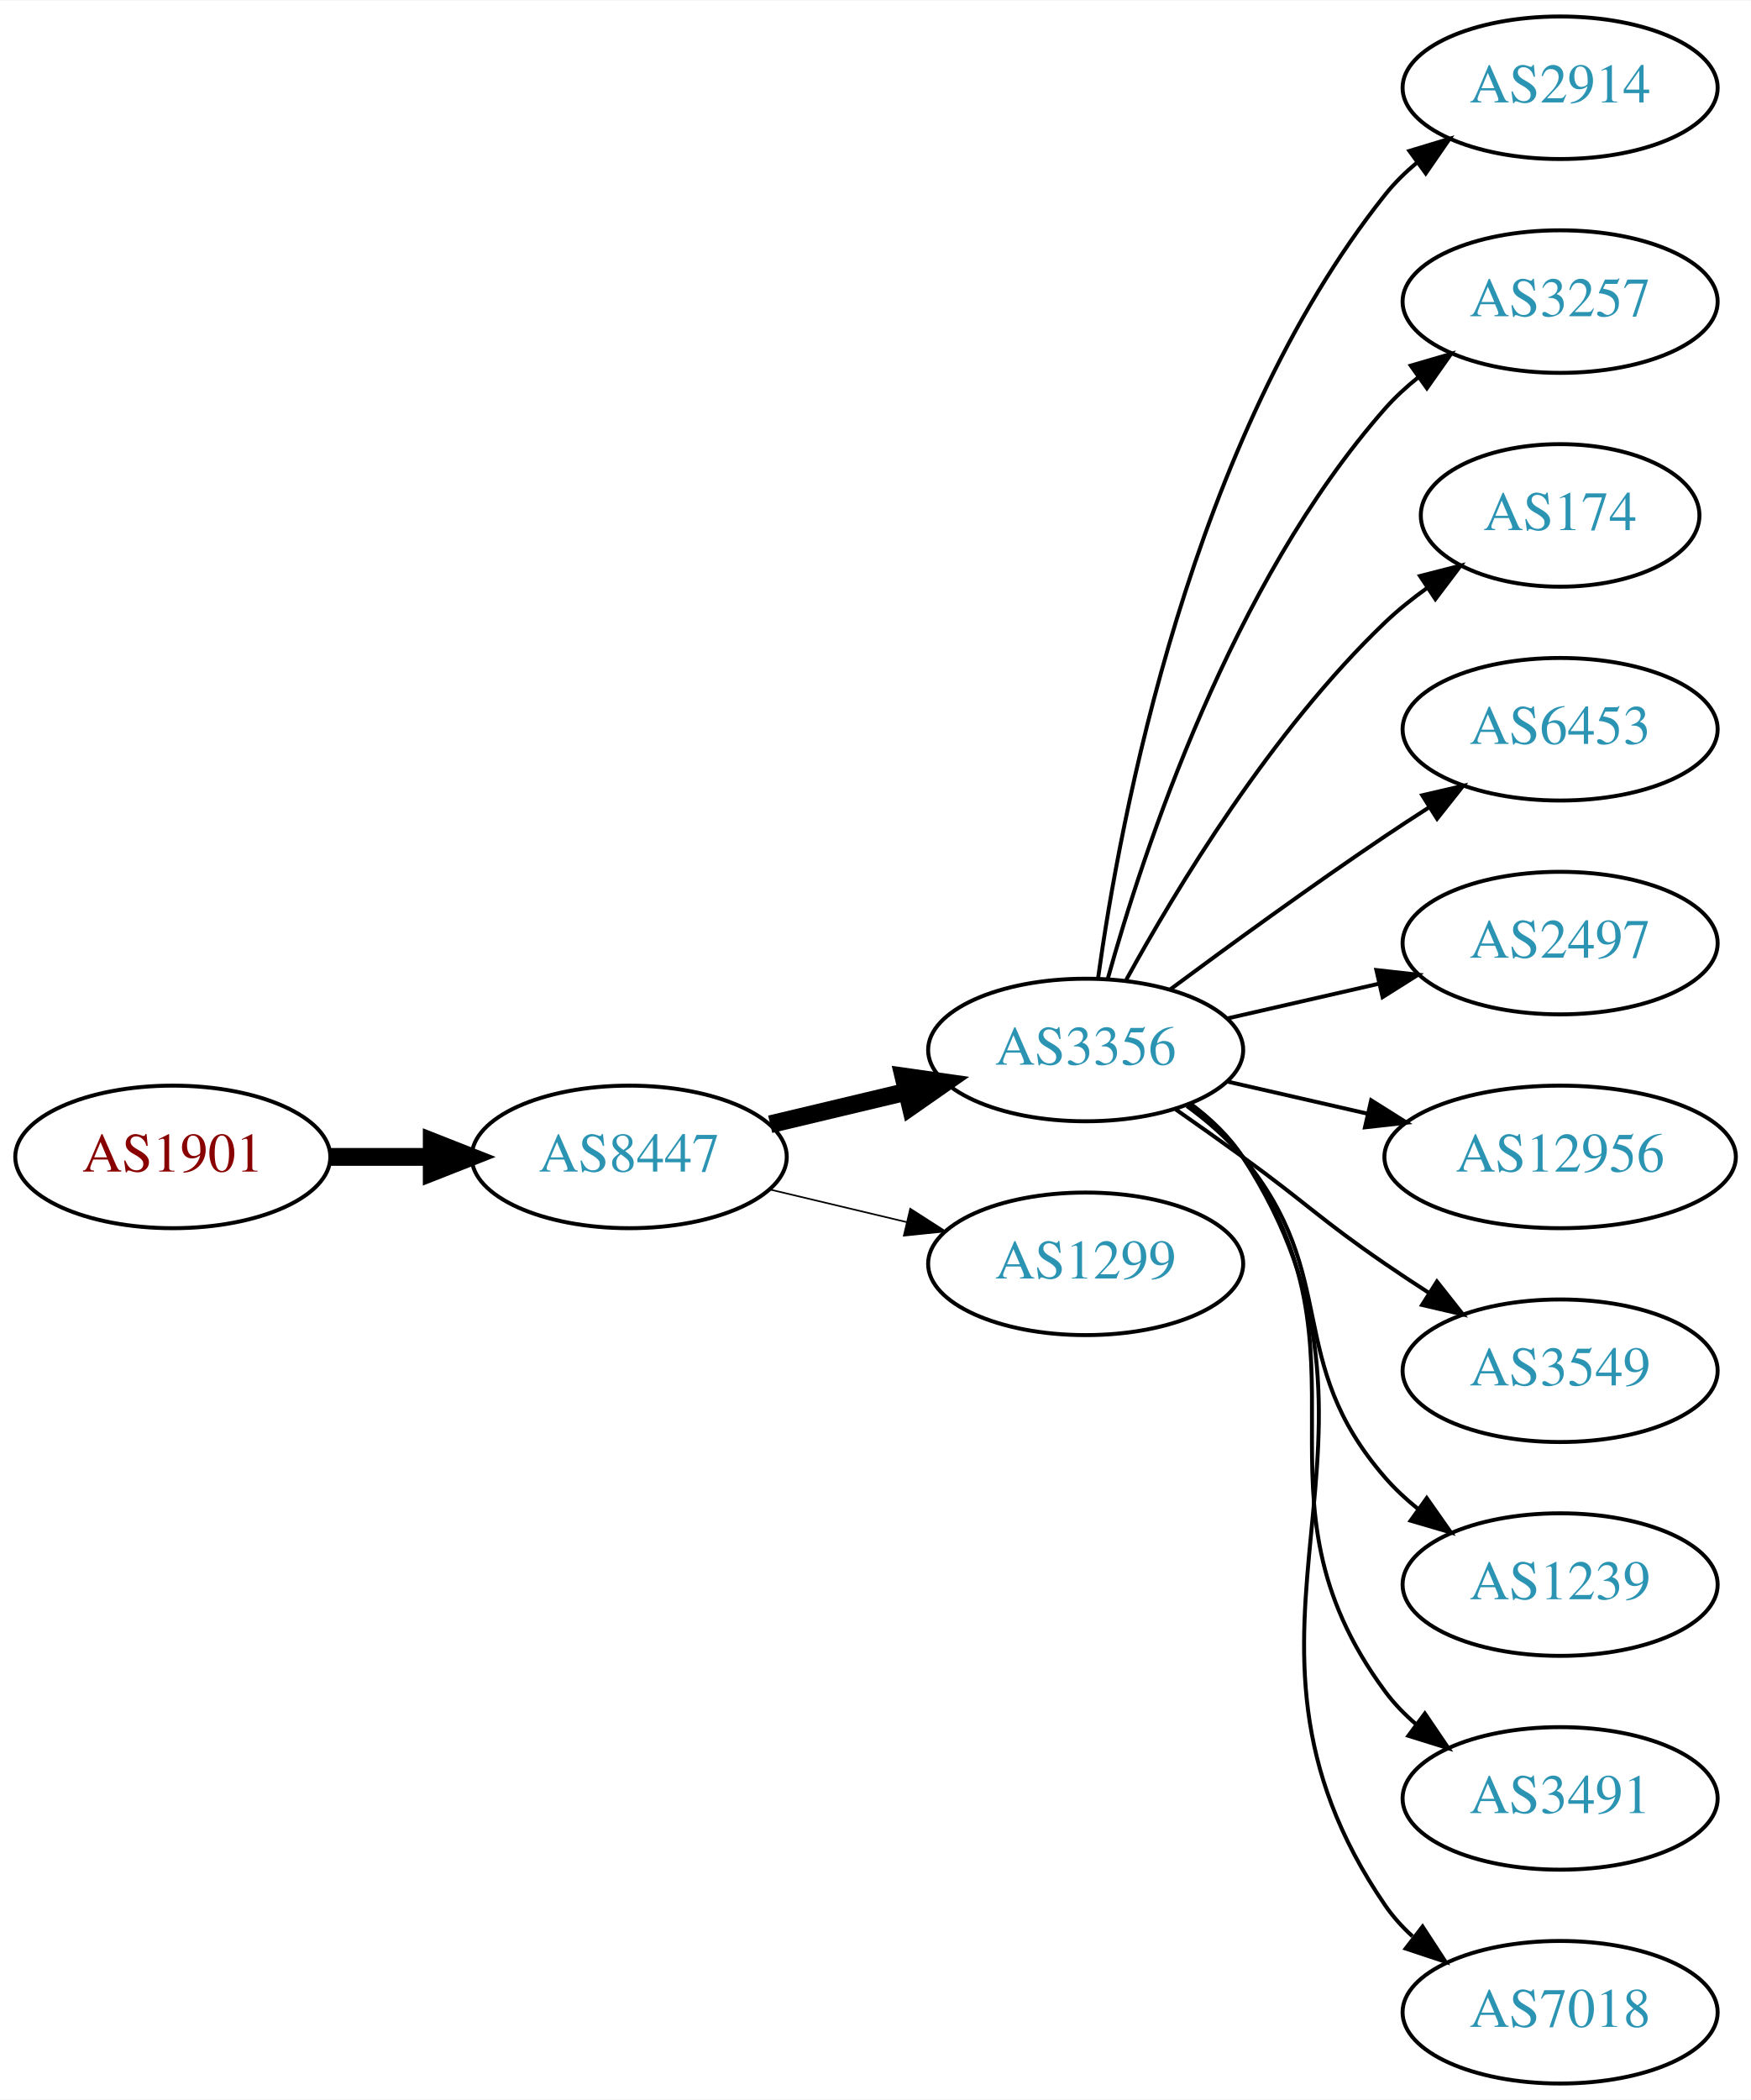
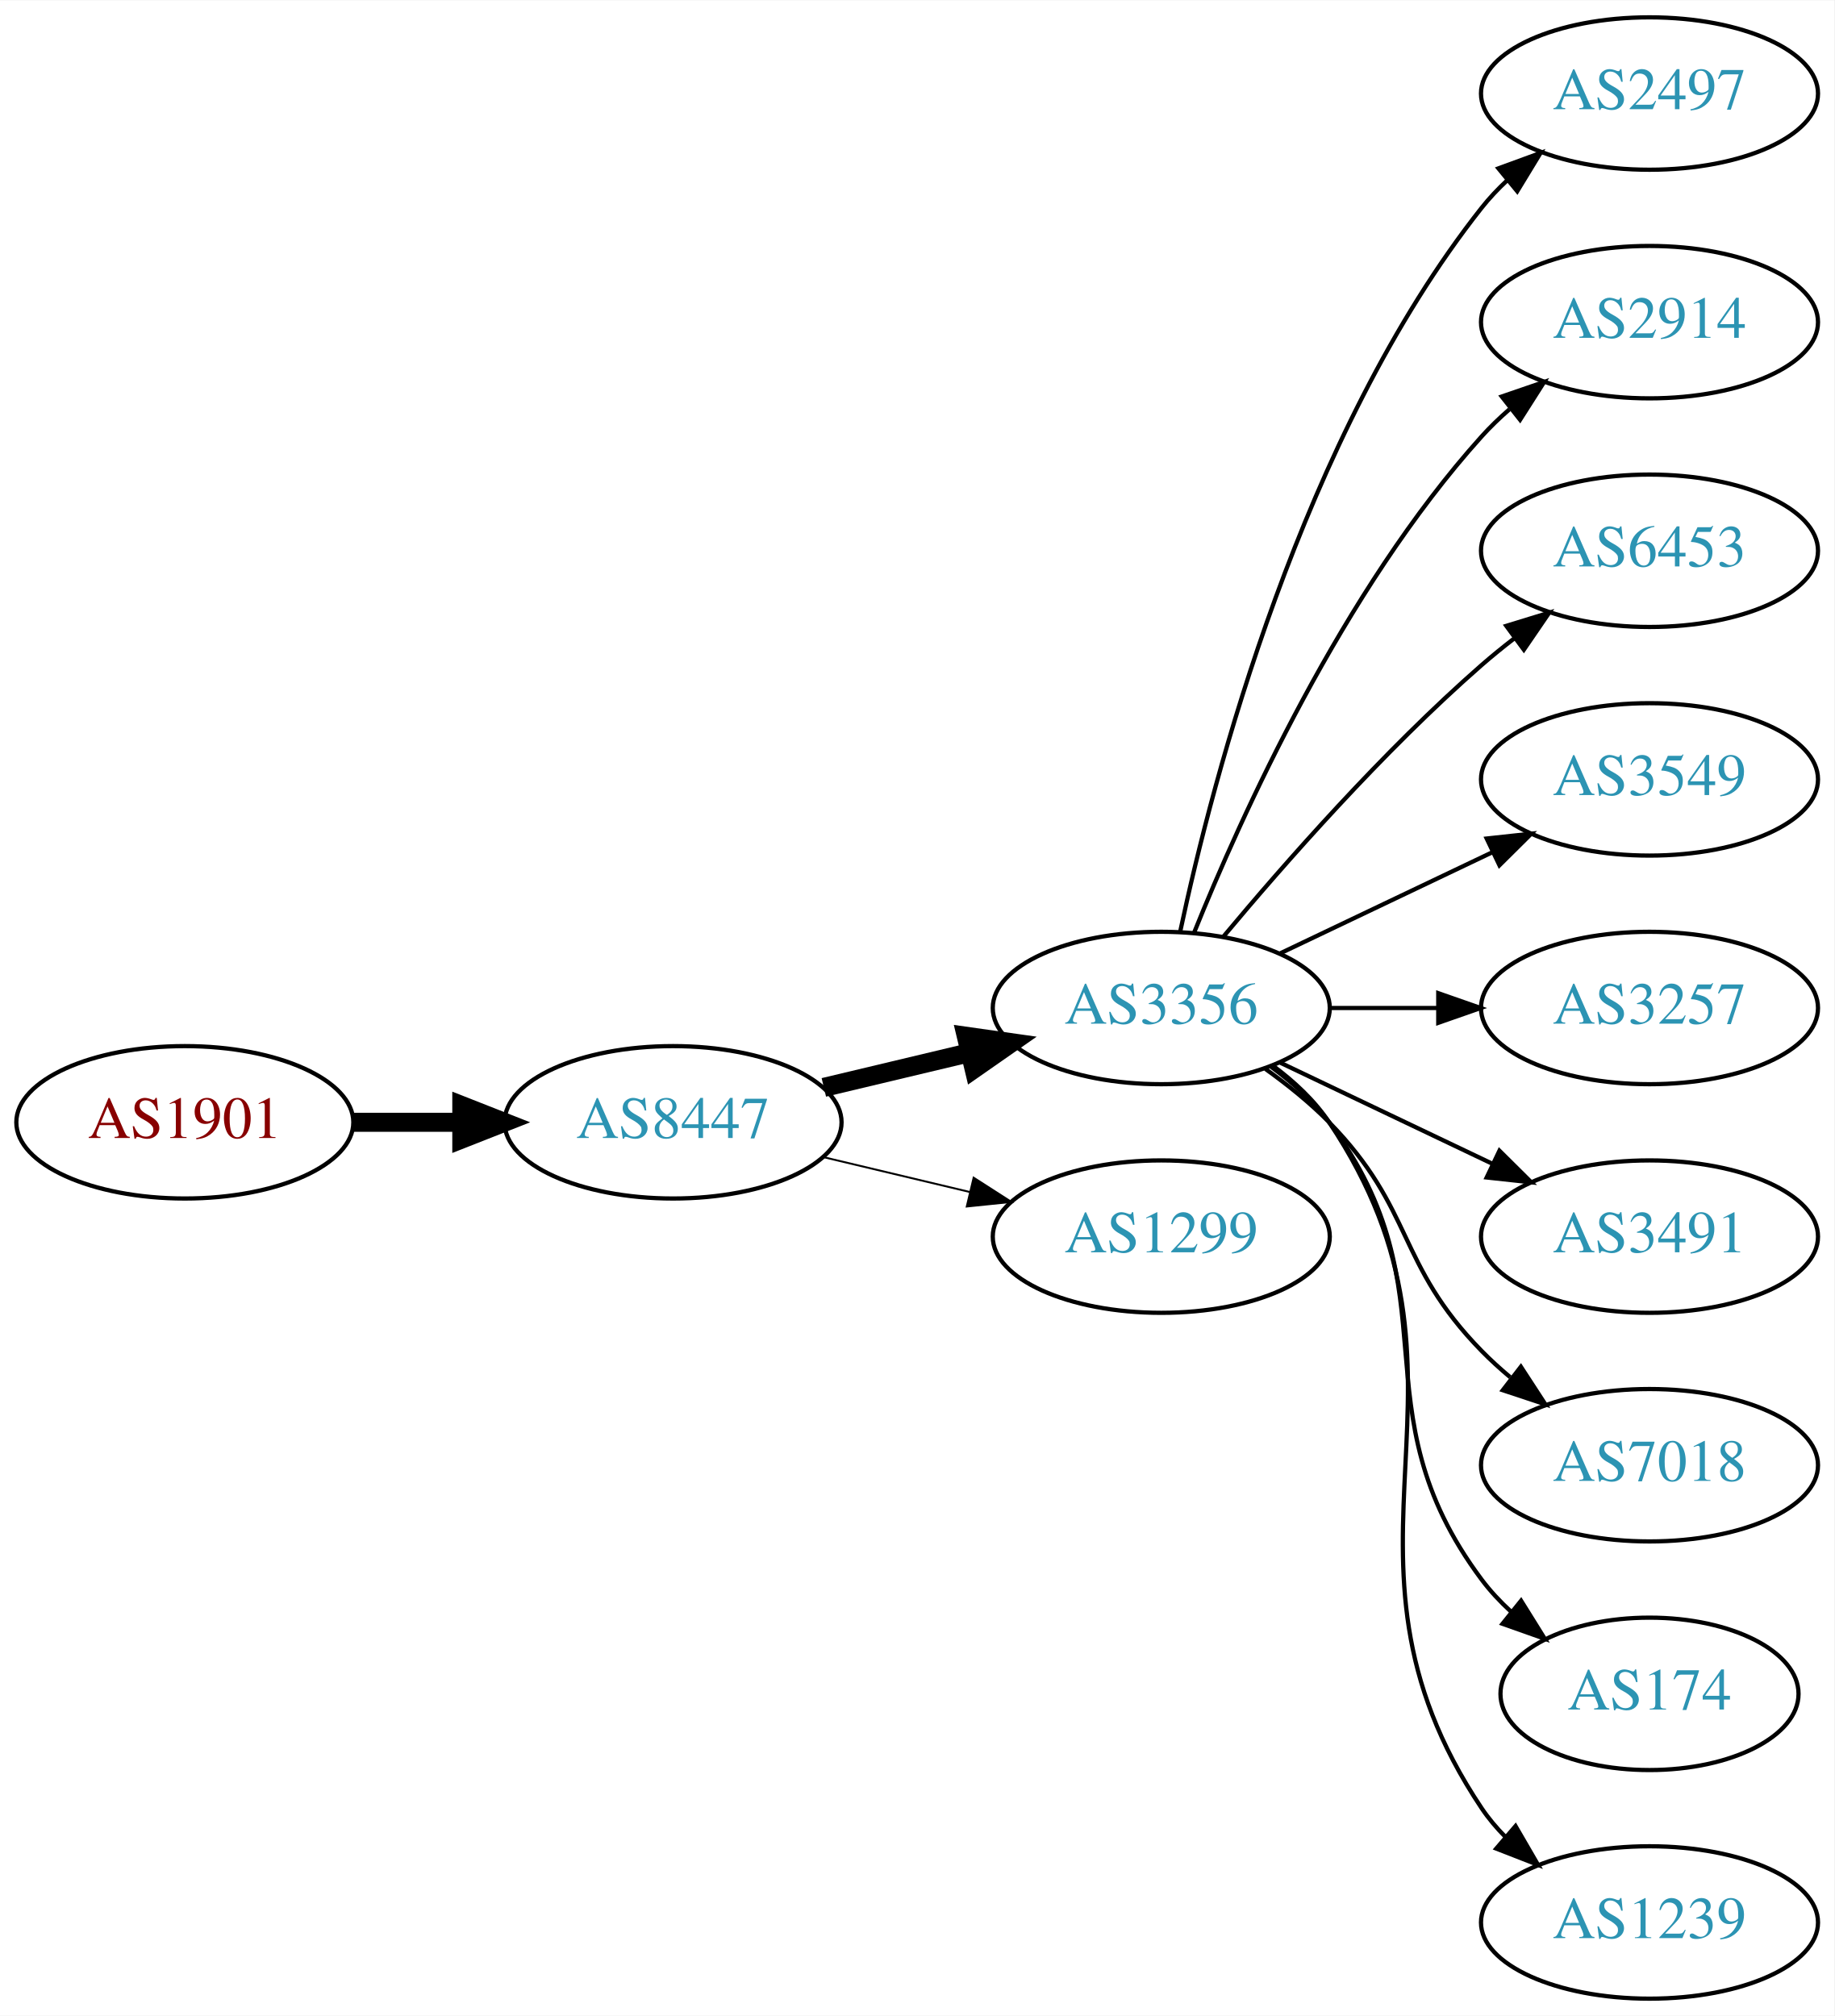
- <svg xmlns="http://www.w3.org/2000/svg" xmlns:xlink="http://www.w3.org/1999/xlink" width="442pt" height="530pt" viewBox="0.00 0.00 442.27 530.00">
-   <g id="graph0" class="graph" transform="scale(1 1) rotate(0) translate(4 526)">
-     <polygon fill="white" stroke="none" points="-4,4 -4,-526 438.271,-526 438.271,4 -4,4" />
+ <svg xmlns="http://www.w3.org/2000/svg" xmlns:xlink="http://www.w3.org/1999/xlink" width="433pt" height="476pt" viewBox="0.00 0.00 433.17 476.00">
+   <g id="graph0" class="graph" transform="scale(1 1) rotate(0) translate(4 472)">
+     <polygon fill="white" stroke="none" points="-4,4 -4,-472 429.172,-472 429.172,4 -4,4" />
    <g id="node1" class="node">
      <g id="a_node1">
        <a xlink:href="/asn/1901" xlink:title="AS1901 ~ A1 Telekom Austria AG [AT]">
-           <ellipse fill="#ffffff" stroke="black" cx="39.647" cy="-234" rx="39.794" ry="18" />
-           <text text-anchor="middle" x="39.647" y="-230.3" font-family="Times,serif" font-size="14.00" fill="#880000">AS1901</text>
+           <ellipse fill="#ffffff" stroke="black" cx="39.647" cy="-207" rx="39.794" ry="18" />
+           <text text-anchor="middle" x="39.647" y="-203.3" font-family="Times,serif" font-size="14.00" fill="#880000">AS1901</text>
        </a>
      </g>
    </g>
    <g id="node2" class="node">
      <g id="a_node2">
        <a xlink:href="/asn/8447" xlink:title="AS8447 ~ A1 Telekom Austria AG [AT]">
-           <ellipse fill="#ffffff" stroke="black" cx="154.939" cy="-234" rx="39.794" ry="18" />
-           <text text-anchor="middle" x="154.939" y="-230.3" font-family="Times,serif" font-size="14.00" fill="#2c94b3">AS8447</text>
+           <ellipse fill="#ffffff" stroke="black" cx="154.939" cy="-207" rx="39.794" ry="18" />
+           <text text-anchor="middle" x="154.939" y="-203.3" font-family="Times,serif" font-size="14.00" fill="#2c94b3">AS8447</text>
        </a>
      </g>
    </g>
    <g id="edge1" class="edge">
-       <path fill="none" stroke="black" stroke-width="4.5" d="M79.319,-234C87.522,-234 96.286,-234 104.818,-234" />
-       <polygon fill="black" stroke="black" stroke-width="4.5" points="105.057,-237.938 115.057,-234 105.057,-230.063 105.057,-237.938" />
+       <path fill="none" stroke="black" stroke-width="4.5" d="M79.319,-207C87.522,-207 96.286,-207 104.818,-207" />
+       <polygon fill="black" stroke="black" stroke-width="4.5" points="105.057,-210.938 115.057,-207 105.057,-203.063 105.057,-210.938" />
    </g>
    <g id="node3" class="node">
      <g id="a_node3">
        <a xlink:href="/asn/3356" xlink:title="AS3356 ~ Level 3 Parent, LLC [US]">
-           <ellipse fill="#ffffff" stroke="black" cx="270.232" cy="-261" rx="39.794" ry="18" />
-           <text text-anchor="middle" x="270.232" y="-257.3" font-family="Times,serif" font-size="14.00" fill="#2c94b3">AS3356</text>
+           <ellipse fill="#ffffff" stroke="black" cx="270.232" cy="-234" rx="39.794" ry="18" />
+           <text text-anchor="middle" x="270.232" y="-230.3" font-family="Times,serif" font-size="14.00" fill="#2c94b3">AS3356</text>
        </a>
      </g>
    </g>
    <g id="edge2" class="edge">
-       <path fill="none" stroke="black" stroke-width="4.5" d="M190.547,-242.248C201.418,-244.838 213.572,-247.735 225.015,-250.462" />
-       <polygon fill="black" stroke="black" stroke-width="4.5" points="224.197,-254.315 234.837,-252.803 226.022,-246.654 224.197,-254.315" />
+       <path fill="none" stroke="black" stroke-width="4.5" d="M190.547,-215.248C201.418,-217.838 213.572,-220.735 225.015,-223.462" />
+       <polygon fill="black" stroke="black" stroke-width="4.5" points="224.197,-227.315 234.837,-225.803 226.022,-219.654 224.197,-227.315" />
    </g>
    <g id="node4" class="node">
      <g id="a_node4">
        <a xlink:href="/asn/1299" xlink:title="AS1299 ~ Telia Carrier [EU]">
-           <ellipse fill="#ffffff" stroke="black" cx="270.232" cy="-207" rx="39.794" ry="18" />
-           <text text-anchor="middle" x="270.232" y="-203.3" font-family="Times,serif" font-size="14.00" fill="#2c94b3">AS1299</text>
+           <ellipse fill="#ffffff" stroke="black" cx="270.232" cy="-180" rx="39.794" ry="18" />
+           <text text-anchor="middle" x="270.232" y="-176.3" font-family="Times,serif" font-size="14.00" fill="#2c94b3">AS1299</text>
        </a>
      </g>
    </g>
    <g id="edge3" class="edge">
-       <path fill="none" stroke="black" stroke-width="0.409" d="M190.547,-225.752C201.418,-223.162 213.572,-220.265 225.015,-217.538" />
-       <polygon fill="black" stroke="black" stroke-width="0.409" points="225.921,-220.92 234.837,-215.197 224.298,-214.111 225.921,-220.92" />
+       <path fill="none" stroke="black" stroke-width="0.45" d="M190.547,-198.752C201.418,-196.162 213.572,-193.265 225.015,-190.538" />
+       <polygon fill="black" stroke="black" stroke-width="0.45" points="225.921,-193.92 234.837,-188.197 224.298,-187.111 225.921,-193.92" />
    </g>
    <g id="node5" class="node">
      <g id="a_node5">
-         <a xlink:href="/asn/2914" xlink:title="AS2914 ~ NTT America, Inc. [US]">
-           <ellipse fill="#ffffff" stroke="black" cx="390.075" cy="-504" rx="39.794" ry="18" />
-           <text text-anchor="middle" x="390.075" y="-500.3" font-family="Times,serif" font-size="14.00" fill="#2c94b3">AS2914</text>
+         <a xlink:href="/asn/2497" xlink:title="AS2497 ~ Internet Initiative Japan Inc. [JP]">
+           <ellipse fill="#ffffff" stroke="black" cx="385.525" cy="-450" rx="39.794" ry="18" />
+           <text text-anchor="middle" x="385.525" y="-446.3" font-family="Times,serif" font-size="14.00" fill="#2c94b3">AS2497</text>
        </a>
      </g>
    </g>
    <g id="edge4" class="edge">
-       <path fill="none" stroke="black" d="M273.372,-279.17C278.872,-318.974 296.697,-415.233 345.879,-477 348.22,-479.94 350.975,-482.649 353.94,-485.121" />
-       <polygon fill="black" stroke="black" points="352.006,-488.042 362.147,-491.11 356.133,-482.388 352.006,-488.042" />
+       <path fill="none" stroke="black" d="M274.723,-252.16C282.354,-288.03 303.345,-369.155 345.879,-423 347.686,-425.288 349.739,-427.462 351.934,-429.51" />
+       <polygon fill="black" stroke="black" points="349.845,-432.323 359.794,-435.966 354.288,-426.914 349.845,-432.323" />
    </g>
    <g id="node6" class="node">
      <g id="a_node6">
-         <a xlink:href="/asn/3257" xlink:title="AS3257 ~ GTT [DE]">
-           <ellipse fill="#ffffff" stroke="black" cx="390.075" cy="-450" rx="39.794" ry="18" />
-           <text text-anchor="middle" x="390.075" y="-446.3" font-family="Times,serif" font-size="14.00" fill="#2c94b3">AS3257</text>
+         <a xlink:href="/asn/2914" xlink:title="AS2914 ~ NTT America, Inc. [US]">
+           <ellipse fill="#ffffff" stroke="black" cx="385.525" cy="-396" rx="39.794" ry="18" />
+           <text text-anchor="middle" x="385.525" y="-392.3" font-family="Times,serif" font-size="14.00" fill="#2c94b3">AS2914</text>
        </a>
      </g>
    </g>
    <g id="edge5" class="edge">
-       <path fill="none" stroke="black" d="M275.805,-278.946C284.711,-310.995 306.995,-378.842 345.879,-423 348.363,-425.821 351.213,-428.449 354.238,-430.871" />
-       <polygon fill="black" stroke="black" points="352.356,-433.828 362.527,-436.791 356.424,-428.131 352.356,-433.828" />
+       <path fill="none" stroke="black" d="M277.98,-251.787C289.031,-279.243 313.084,-332.578 345.879,-369 347.881,-371.224 350.1,-373.363 352.432,-375.397" />
+       <polygon fill="black" stroke="black" points="350.631,-378.433 360.652,-381.873 354.963,-372.935 350.631,-378.433" />
    </g>
    <g id="node7" class="node">
      <g id="a_node7">
-         <a xlink:href="/asn/174" xlink:title="AS174 ~ Cogent Communications [US]">
-           <ellipse fill="#ffffff" stroke="black" cx="390.075" cy="-396" rx="35.194" ry="18" />
-           <text text-anchor="middle" x="390.075" y="-392.3" font-family="Times,serif" font-size="14.00" fill="#2c94b3">AS174</text>
+         <a xlink:href="/asn/6453" xlink:title="AS6453 ~ TATA COMMUNICATIONS (AMERICA) INC [US]">
+           <ellipse fill="#ffffff" stroke="black" cx="385.525" cy="-342" rx="39.794" ry="18" />
+           <text text-anchor="middle" x="385.525" y="-338.3" font-family="Times,serif" font-size="14.00" fill="#2c94b3">AS6453</text>
        </a>
      </g>
    </g>
    <g id="edge6" class="edge">
-       <path fill="none" stroke="black" d="M280.474,-278.713C293.019,-301.561 317.196,-341.611 345.879,-369 349.133,-372.107 352.8,-375.046 356.586,-377.76" />
-       <polygon fill="black" stroke="black" points="354.689,-380.701 364.954,-383.322 358.564,-374.872 354.689,-380.701" />
+       <path fill="none" stroke="black" d="M284.862,-250.817C299.145,-267.929 322.691,-294.745 345.879,-315 348.345,-317.154 350.983,-319.294 353.681,-321.372" />
+       <polygon fill="black" stroke="black" points="351.706,-324.264 361.835,-327.37 355.854,-318.625 351.706,-324.264" />
    </g>
    <g id="node8" class="node">
      <g id="a_node8">
-         <a xlink:href="/asn/6453" xlink:title="AS6453 ~ TATA COMMUNICATIONS (AMERICA) INC [US]">
-           <ellipse fill="#ffffff" stroke="black" cx="390.075" cy="-342" rx="39.794" ry="18" />
-           <text text-anchor="middle" x="390.075" y="-338.3" font-family="Times,serif" font-size="14.00" fill="#2c94b3">AS6453</text>
+         <a xlink:href="/asn/3549" xlink:title="AS3549 ~ Level 3 Parent, LLC [US]">
+           <ellipse fill="#ffffff" stroke="black" cx="385.525" cy="-288" rx="39.794" ry="18" />
+           <text text-anchor="middle" x="385.525" y="-284.3" font-family="Times,serif" font-size="14.00" fill="#2c94b3">AS3549</text>
        </a>
      </g>
    </g>
    <g id="edge7" class="edge">
-       <path fill="none" stroke="black" d="M291.563,-276.277C306.425,-287.304 327.17,-302.407 345.879,-315 349.428,-317.389 353.178,-319.839 356.927,-322.242" />
-       <polygon fill="black" stroke="black" points="355.253,-325.325 365.575,-327.712 358.995,-319.409 355.253,-325.325" />
+       <path fill="none" stroke="black" d="M298.369,-246.934C313.363,-254.081 332.184,-263.052 348.407,-270.785" />
+       <polygon fill="black" stroke="black" points="347.077,-274.028 357.61,-275.171 350.089,-267.709 347.077,-274.028" />
    </g>
    <g id="node9" class="node">
      <g id="a_node9">
-         <a xlink:href="/asn/2497" xlink:title="AS2497 ~ Internet Initiative Japan Inc. [JP]">
-           <ellipse fill="#ffffff" stroke="black" cx="390.075" cy="-288" rx="39.794" ry="18" />
-           <text text-anchor="middle" x="390.075" y="-284.3" font-family="Times,serif" font-size="14.00" fill="#2c94b3">AS2497</text>
+         <a xlink:href="/asn/3257" xlink:title="AS3257 ~ GTT [DE]">
+           <ellipse fill="#ffffff" stroke="black" cx="385.525" cy="-234" rx="39.794" ry="18" />
+           <text text-anchor="middle" x="385.525" y="-230.3" font-family="Times,serif" font-size="14.00" fill="#2c94b3">AS3257</text>
        </a>
      </g>
    </g>
    <g id="edge8" class="edge">
-       <path fill="none" stroke="black" d="M305.952,-268.955C317.952,-271.704 331.572,-274.825 344.265,-277.733" />
-       <polygon fill="black" stroke="black" points="343.668,-281.187 354.197,-280.009 345.231,-274.364 343.668,-281.187" />
+       <path fill="none" stroke="black" d="M309.905,-234C318.108,-234 326.872,-234 335.404,-234" />
+       <polygon fill="black" stroke="black" points="335.643,-237.5 345.643,-234 335.643,-230.5 335.643,-237.5" />
    </g>
    <g id="node10" class="node">
      <g id="a_node10">
-         <a xlink:href="/asn/12956" xlink:title="AS12956 ~ TELXIUS [ES]">
-           <ellipse fill="#ffffff" stroke="black" cx="390.075" cy="-234" rx="44.393" ry="18" />
-           <text text-anchor="middle" x="390.075" y="-230.3" font-family="Times,serif" font-size="14.00" fill="#2c94b3">AS12956</text>
+         <a xlink:href="/asn/3491" xlink:title="AS3491 ~ PCCW Global, Inc. [US]">
+           <ellipse fill="#ffffff" stroke="black" cx="385.525" cy="-180" rx="39.794" ry="18" />
+           <text text-anchor="middle" x="385.525" y="-176.3" font-family="Times,serif" font-size="14.00" fill="#2c94b3">AS3491</text>
        </a>
      </g>
    </g>
    <g id="edge9" class="edge">
-       <path fill="none" stroke="black" d="M305.952,-253.045C317.09,-250.493 329.625,-247.621 341.518,-244.896" />
-       <polygon fill="black" stroke="black" points="342.347,-248.297 351.313,-242.652 340.784,-241.474 342.347,-248.297" />
+       <path fill="none" stroke="black" d="M298.369,-221.066C313.363,-213.919 332.184,-204.948 348.407,-197.215" />
+       <polygon fill="black" stroke="black" points="350.089,-200.291 357.61,-192.829 347.077,-193.972 350.089,-200.291" />
    </g>
    <g id="node11" class="node">
      <g id="a_node11">
-         <a xlink:href="/asn/3549" xlink:title="AS3549 ~ Level 3 Parent, LLC [US]">
-           <ellipse fill="#ffffff" stroke="black" cx="390.075" cy="-180" rx="39.794" ry="18" />
-           <text text-anchor="middle" x="390.075" y="-176.3" font-family="Times,serif" font-size="14.00" fill="#2c94b3">AS3549</text>
+         <a xlink:href="/asn/7018" xlink:title="AS7018 ~ AT&amp;T Services, Inc. [US]">
+           <ellipse fill="#ffffff" stroke="black" cx="385.525" cy="-126" rx="39.794" ry="18" />
+           <text text-anchor="middle" x="385.525" y="-122.3" font-family="Times,serif" font-size="14.00" fill="#2c94b3">AS7018</text>
        </a>
      </g>
    </g>
    <g id="edge10" class="edge">
-       <path fill="none" stroke="black" d="M292.989,-245.991C298.524,-242.121 304.443,-237.936 309.879,-234 326.079,-222.271 329.384,-218.311 345.879,-207 349.407,-204.581 353.145,-202.111 356.886,-199.698" />
-       <polygon fill="black" stroke="black" points="358.957,-202.528 365.526,-194.216 355.207,-196.618 358.957,-202.528" />
+       <path fill="none" stroke="black" d="M294.826,-219.611C300.082,-215.852 305.414,-211.563 309.879,-207 330.051,-186.383 325.706,-173.617 345.879,-153 347.972,-150.861 350.255,-148.782 352.632,-146.79" />
+       <polygon fill="black" stroke="black" points="355.15,-149.268 360.931,-140.389 350.875,-143.725 355.15,-149.268" />
    </g>
    <g id="node12" class="node">
      <g id="a_node12">
-         <a xlink:href="/asn/1239" xlink:title="AS1239 ~ Sprint [US]">
-           <ellipse fill="#ffffff" stroke="black" cx="390.075" cy="-126" rx="39.794" ry="18" />
-           <text text-anchor="middle" x="390.075" y="-122.3" font-family="Times,serif" font-size="14.00" fill="#2c94b3">AS1239</text>
+         <a xlink:href="/asn/174" xlink:title="AS174 ~ Cogent Communications [US]">
+           <ellipse fill="#ffffff" stroke="black" cx="385.525" cy="-72" rx="35.194" ry="18" />
+           <text text-anchor="middle" x="385.525" y="-68.3" font-family="Times,serif" font-size="14.00" fill="#2c94b3">AS174</text>
        </a>
      </g>
    </g>
    <g id="edge11" class="edge">
-       <path fill="none" stroke="black" d="M295.813,-246.844C300.907,-243.128 305.921,-238.799 309.879,-234 334.944,-203.606 320.045,-182.742 345.879,-153 348.344,-150.162 351.181,-147.523 354.198,-145.094" />
-       <polygon fill="black" stroke="black" points="356.385,-147.833 362.476,-139.164 352.309,-142.142 356.385,-147.833" />
+       <path fill="none" stroke="black" d="M296.163,-220.118C301.239,-216.389 306.157,-211.984 309.879,-207 340.15,-166.458 315.607,-139.542 345.879,-99 347.887,-96.311 350.242,-93.791 352.784,-91.454" />
+       <polygon fill="black" stroke="black" points="355.198,-94.004 360.799,-85.011 350.812,-88.548 355.198,-94.004" />
    </g>
    <g id="node13" class="node">
      <g id="a_node13">
-         <a xlink:href="/asn/3491" xlink:title="AS3491 ~ PCCW Global, Inc. [US]">
-           <ellipse fill="#ffffff" stroke="black" cx="390.075" cy="-72" rx="39.794" ry="18" />
-           <text text-anchor="middle" x="390.075" y="-68.3" font-family="Times,serif" font-size="14.00" fill="#2c94b3">AS3491</text>
+         <a xlink:href="/asn/1239" xlink:title="AS1239 ~ Sprint [US]">
+           <ellipse fill="#ffffff" stroke="black" cx="385.525" cy="-18" rx="39.794" ry="18" />
+           <text text-anchor="middle" x="385.525" y="-14.3" font-family="Times,serif" font-size="14.00" fill="#2c94b3">AS1239</text>
        </a>
      </g>
    </g>
    <g id="edge12" class="edge">
-       <path fill="none" stroke="black" d="M296.392,-247.284C301.456,-243.545 306.311,-239.096 309.879,-234 345.492,-183.131 308.976,-148.941 345.879,-99 348.113,-95.977 350.795,-93.214 353.716,-90.707" />
-       <polygon fill="black" stroke="black" points="355.911,-93.437 361.86,-84.669 351.742,-87.814 355.911,-93.437" />
-     </g>
-     <g id="node14" class="node">
-       <g id="a_node14">
-         <a xlink:href="/asn/7018" xlink:title="AS7018 ~ AT&amp;T Services, Inc. [US]">
-           <ellipse fill="#ffffff" stroke="black" cx="390.075" cy="-18" rx="39.794" ry="18" />
-           <text text-anchor="middle" x="390.075" y="-14.3" font-family="Times,serif" font-size="14.00" fill="#2c94b3">AS7018</text>
-         </a>
-       </g>
-     </g>
-     <g id="edge13" class="edge">
-       <path fill="none" stroke="black" d="M296.669,-247.47C301.719,-243.722 306.498,-239.221 309.879,-234 356.354,-162.222 297.583,-115.566 345.879,-45 347.827,-42.154 350.184,-39.548 352.78,-37.176" />
-       <polygon fill="black" stroke="black" points="355.332,-39.628 361.116,-30.752 351.059,-34.083 355.332,-39.628" />
+       <path fill="none" stroke="black" d="M296.551,-220.393C301.607,-216.649 306.419,-212.169 309.879,-207 350.903,-145.706 304.854,-106.294 345.879,-45 347.501,-42.577 349.42,-40.305 351.521,-38.19" />
+       <polygon fill="black" stroke="black" points="353.889,-40.771 359.206,-31.607 349.335,-35.454 353.889,-40.771" />
    </g>
  </g>
</svg>
